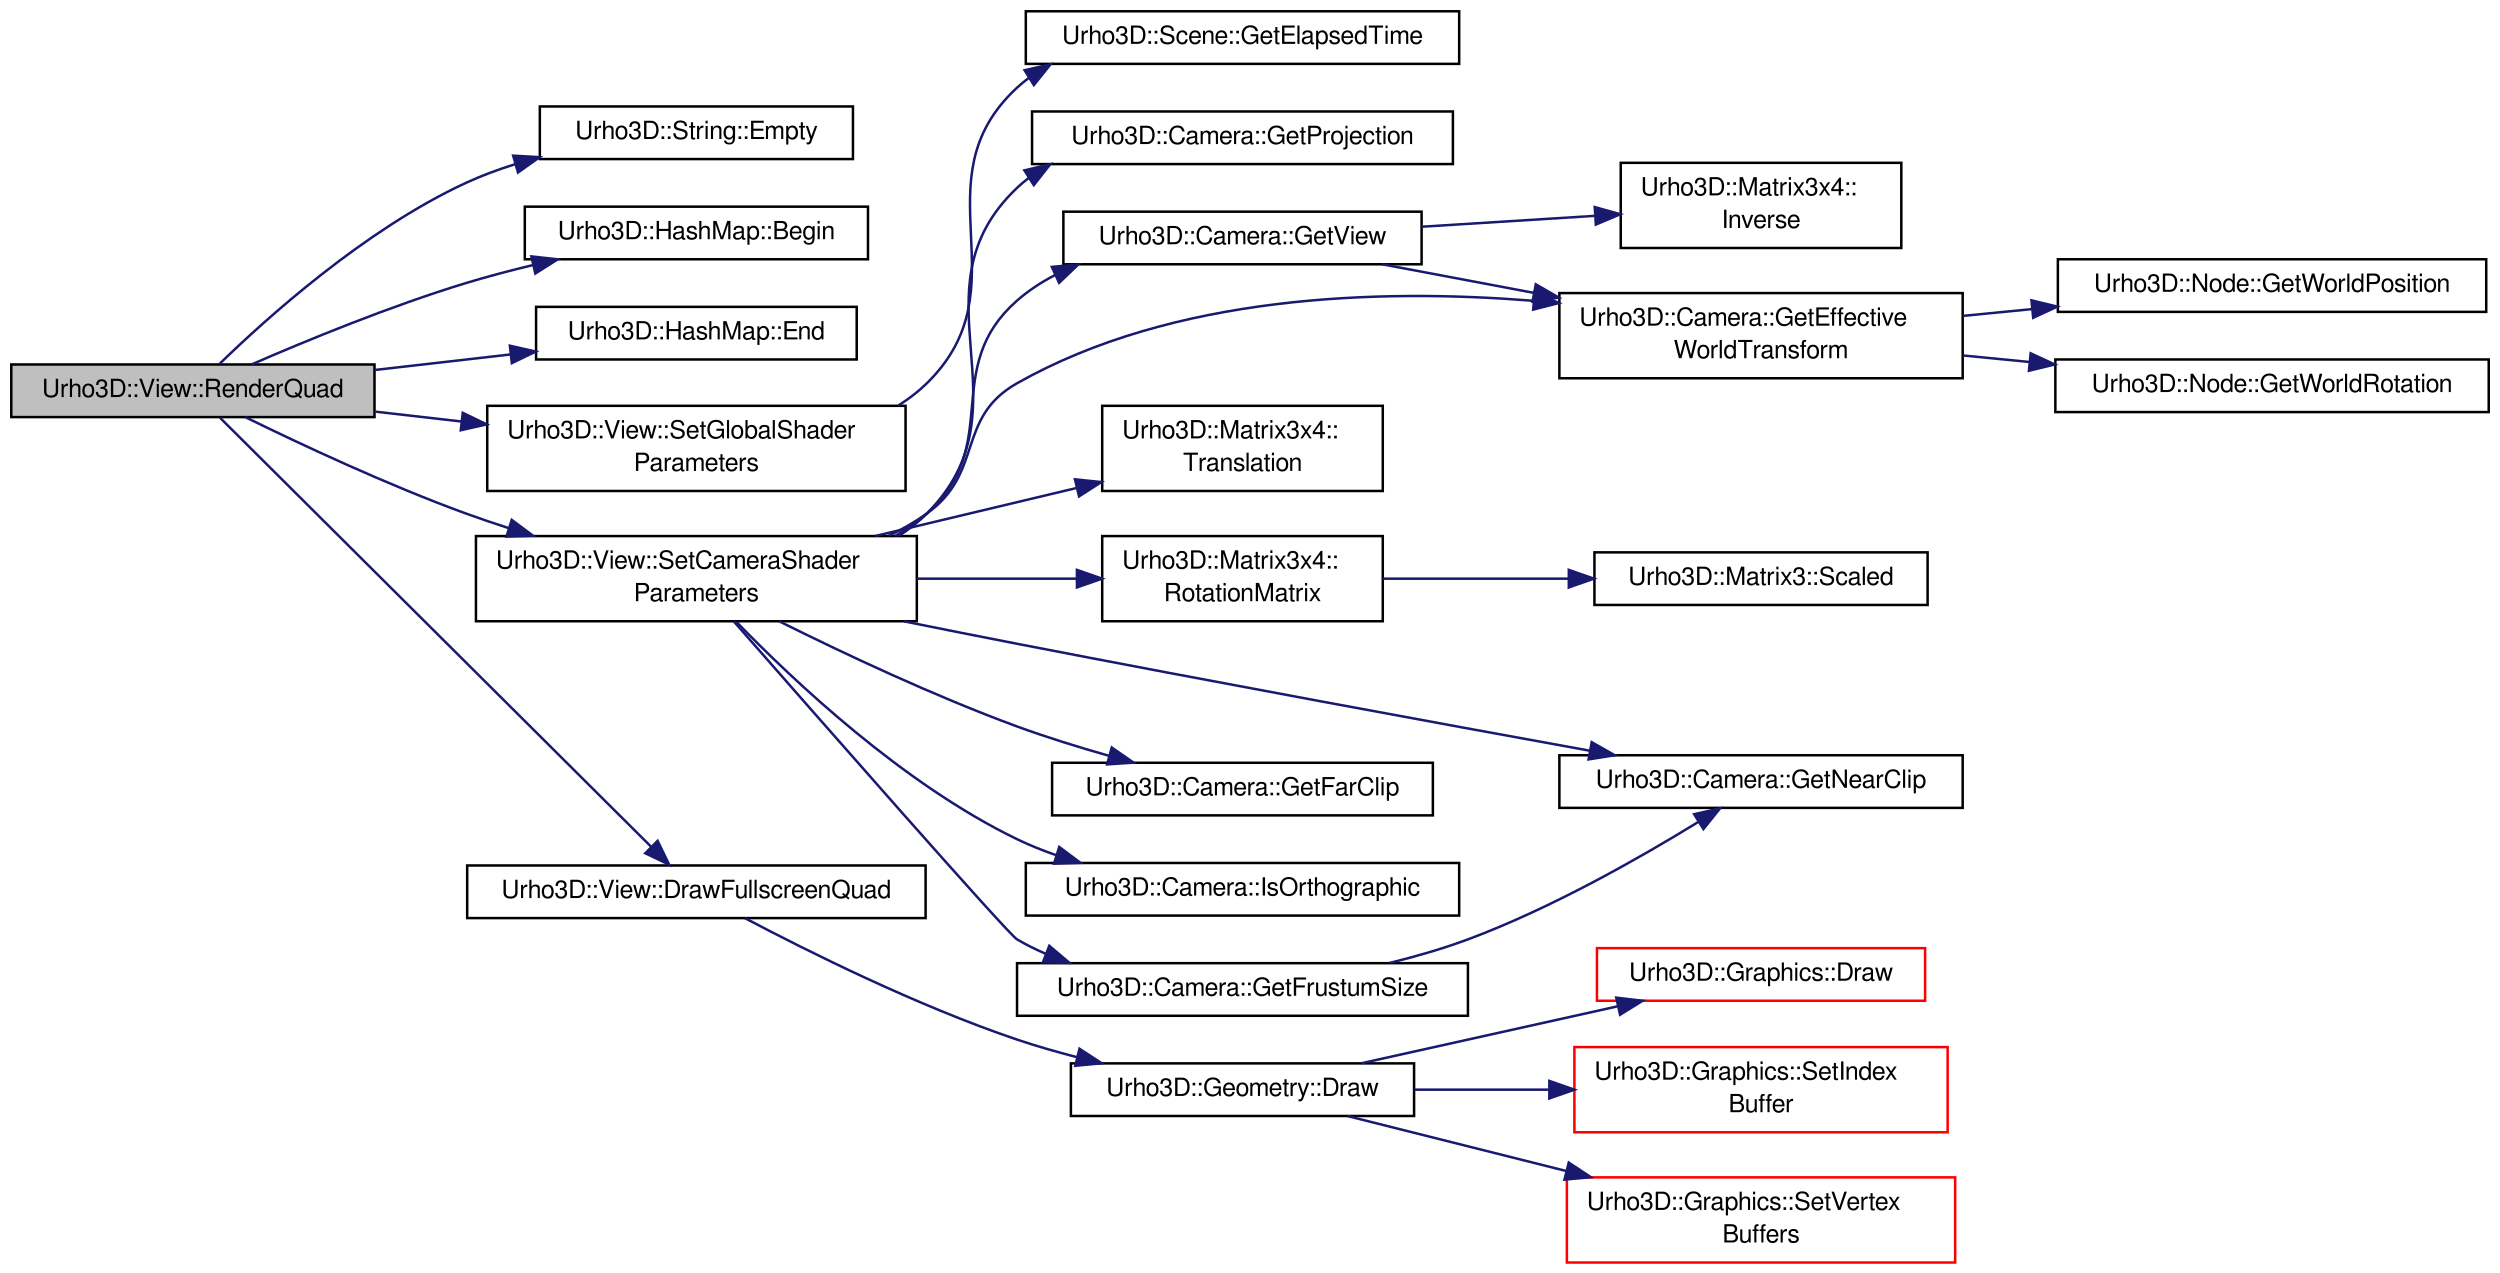
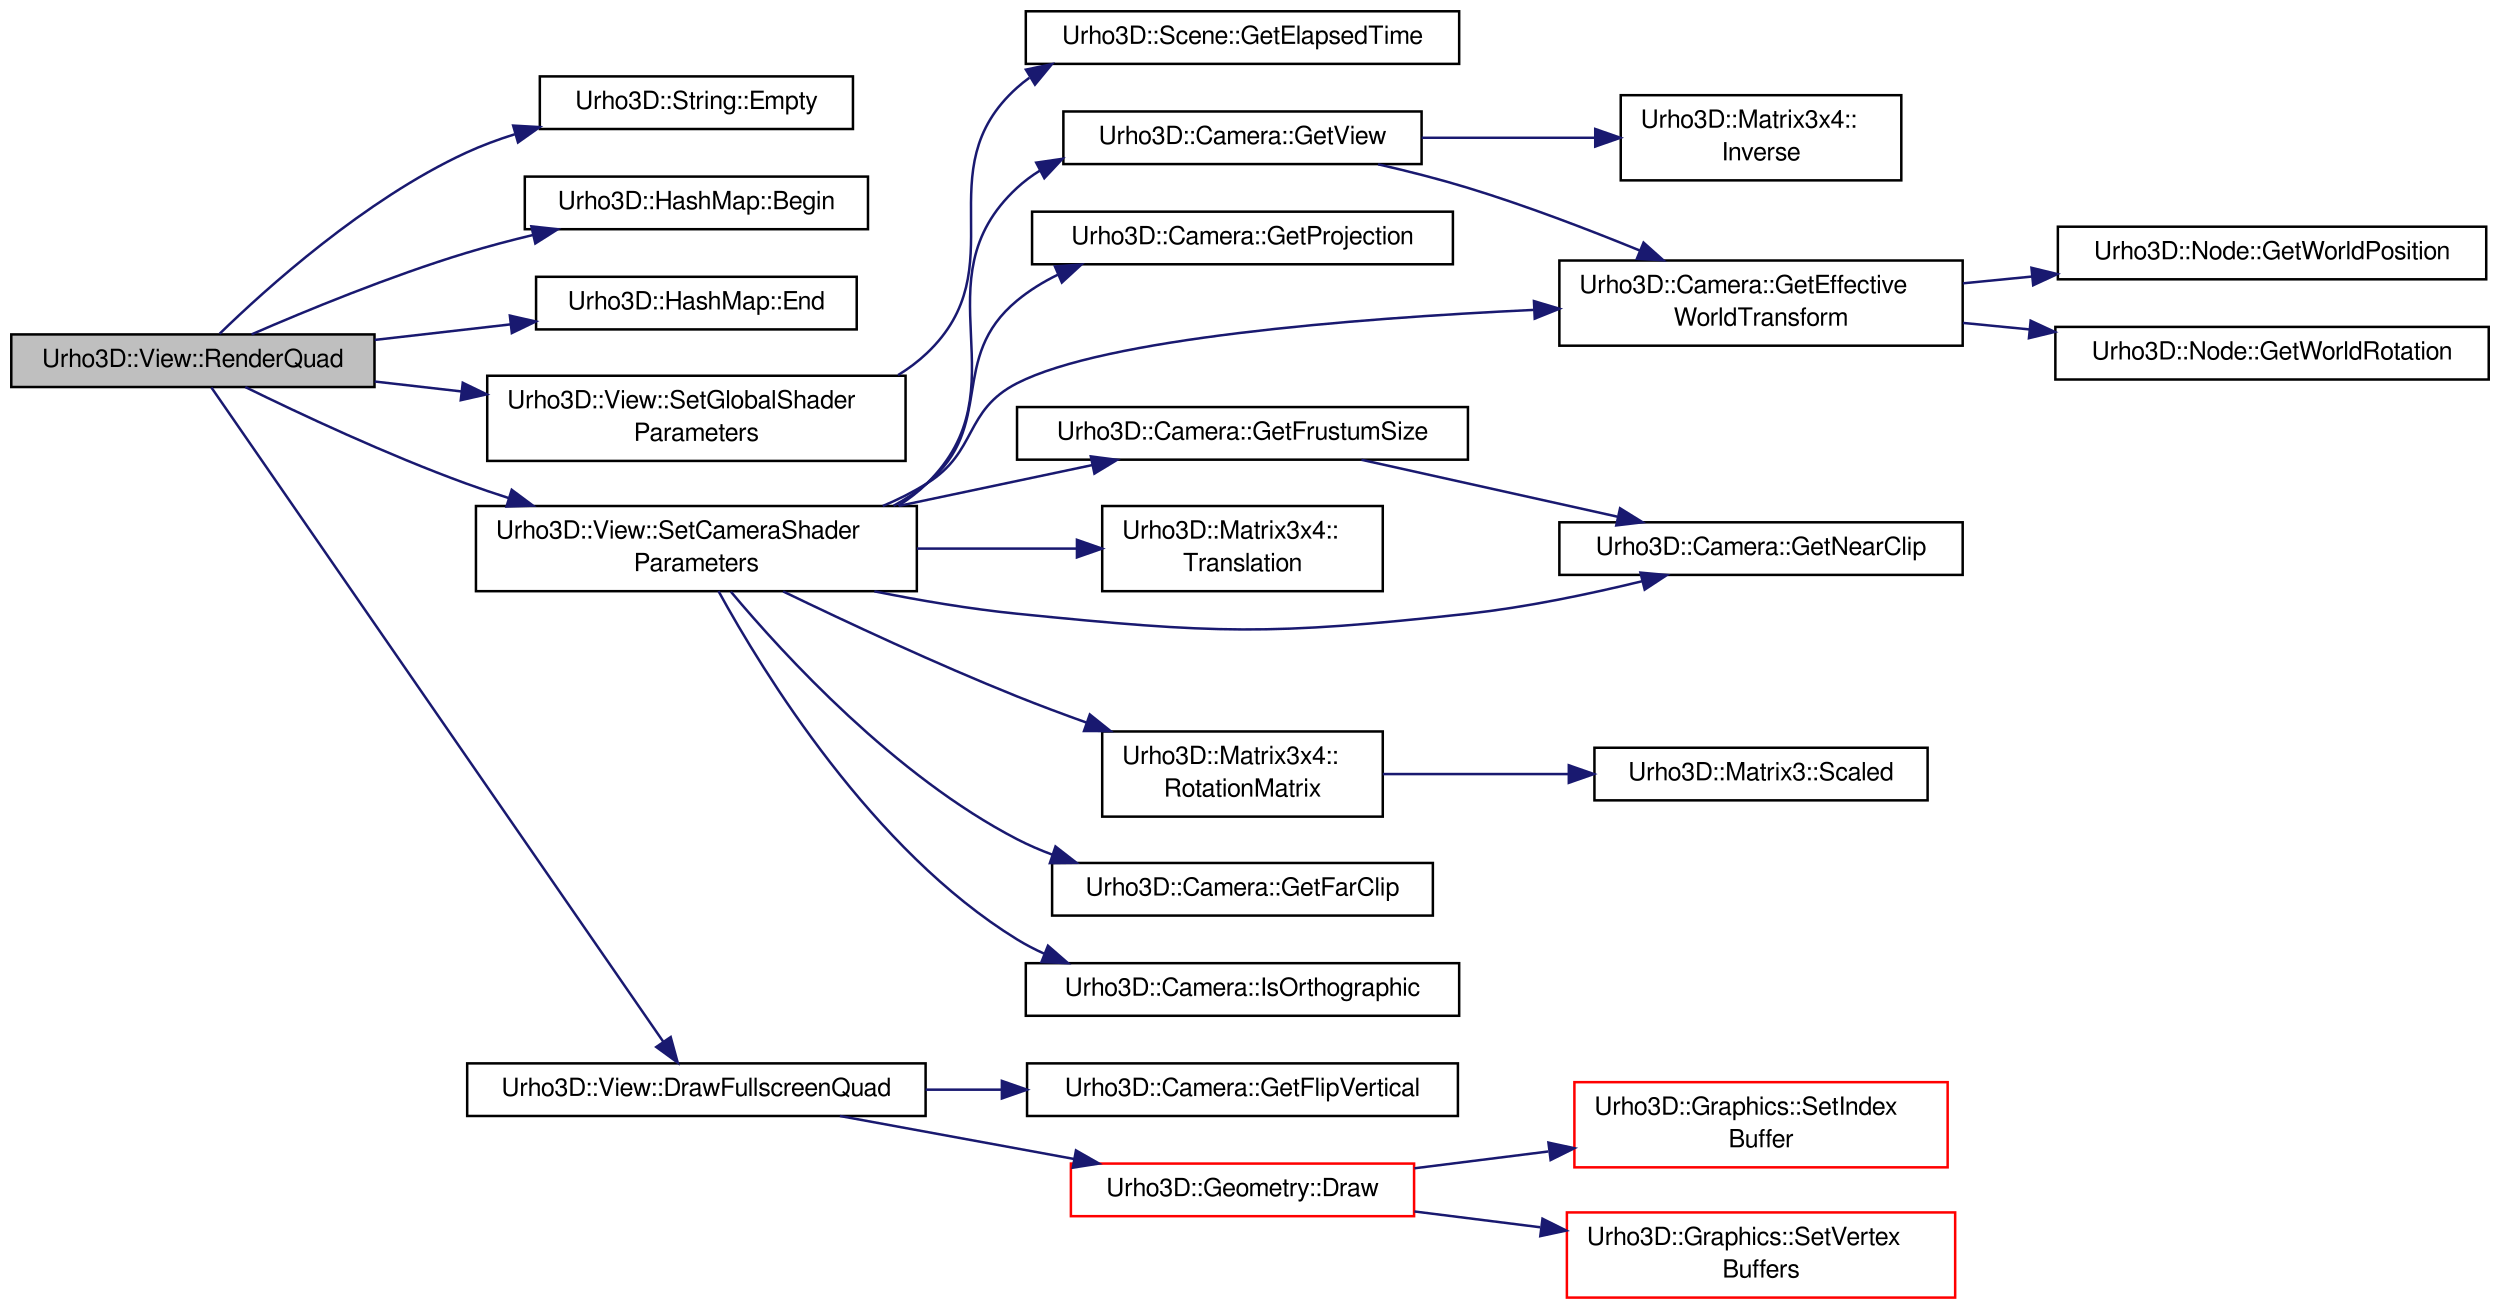
- <svg xmlns="http://www.w3.org/2000/svg" xmlns:xlink="http://www.w3.org/1999/xlink" width="998pt" height="508pt" viewBox="0.00 0.00 998.00 508.00">
-   <g id="graph1" class="graph" transform="scale(1 1) rotate(0) translate(4 504)">
+ <svg xmlns="http://www.w3.org/2000/svg" xmlns:xlink="http://www.w3.org/1999/xlink" width="998pt" height="522pt" viewBox="0.00 0.00 998.00 522.00">
+   <g id="graph1" class="graph" transform="scale(1 1) rotate(0) translate(4 518)">
    <g id="node1" class="node">
-       <polygon fill="#bfbfbf" stroke="black" points="0.5,-337.5 0.5,-358.5 145.5,-358.5 145.5,-337.5 0.5,-337.5" />
-       <text text-anchor="middle" x="73" y="-345.5" font-family="FreeSans" font-size="10.00">Urho3D::View::RenderQuad</text>
+       <polygon fill="#bfbfbf" stroke="black" points="0.5,-363.5 0.5,-384.5 145.5,-384.5 145.5,-363.5 0.5,-363.5" />
+       <text text-anchor="middle" x="73" y="-371.5" font-family="FreeSans" font-size="10.00">Urho3D::View::RenderQuad</text>
    </g>
    <g id="node3" class="node">
      <a xlink:href="a00330.html#a69ac7aadaa628fc05fc96abde992fcdc" target="_top" xlink:title="Return whether the string is empty.">
-         <polygon fill="none" stroke="black" points="211.5,-440.5 211.5,-461.5 336.5,-461.5 336.5,-440.5 211.5,-440.5" />
-         <text text-anchor="middle" x="274" y="-448.5" font-family="FreeSans" font-size="10.00">Urho3D::String::Empty</text>
+         <polygon fill="none" stroke="black" points="211.5,-466.5 211.5,-487.5 336.5,-487.5 336.5,-466.5 211.5,-466.5" />
+         <text text-anchor="middle" x="274" y="-474.5" font-family="FreeSans" font-size="10.00">Urho3D::String::Empty</text>
      </a>
    </g>
    <g id="edge2" class="edge">
-       <path fill="none" stroke="midnightblue" d="M83.686,-358.776C102.07,-376.664 141.616,-412.36 182,-431 188.182,-433.853 194.788,-436.308 201.517,-438.417" />
-       <polygon fill="midnightblue" stroke="midnightblue" points="200.849,-441.867 211.427,-441.268 202.784,-435.14 200.849,-441.867" />
+       <path fill="none" stroke="midnightblue" d="M83.686,-384.776C102.07,-402.664 141.616,-438.36 182,-457 188.182,-459.853 194.788,-462.308 201.517,-464.417" />
+       <polygon fill="midnightblue" stroke="midnightblue" points="200.849,-467.867 211.427,-467.268 202.784,-461.14 200.849,-467.867" />
    </g>
    <g id="node5" class="node">
      <a xlink:href="a00169.html#a620be7ef6fc8e2958ef4f09523fd5c72" target="_top" xlink:title="Return iterator to the beginning.">
-         <polygon fill="none" stroke="black" points="205.5,-400.5 205.5,-421.5 342.5,-421.5 342.5,-400.5 205.5,-400.5" />
-         <text text-anchor="middle" x="274" y="-408.5" font-family="FreeSans" font-size="10.00">Urho3D::HashMap::Begin</text>
+         <polygon fill="none" stroke="black" points="205.5,-426.5 205.5,-447.5 342.5,-447.5 342.5,-426.5 205.5,-426.5" />
+         <text text-anchor="middle" x="274" y="-434.5" font-family="FreeSans" font-size="10.00">Urho3D::HashMap::Begin</text>
      </a>
    </g>
    <g id="edge4" class="edge">
-       <path fill="none" stroke="midnightblue" d="M96.423,-358.519C118.235,-368.005 151.83,-381.835 182,-391 190.614,-393.617 199.78,-396.033 208.862,-398.214" />
-       <polygon fill="midnightblue" stroke="midnightblue" points="208.121,-401.635 218.653,-400.487 209.704,-394.817 208.121,-401.635" />
+       <path fill="none" stroke="midnightblue" d="M96.423,-384.519C118.235,-394.005 151.83,-407.835 182,-417 190.614,-419.617 199.78,-422.033 208.862,-424.214" />
+       <polygon fill="midnightblue" stroke="midnightblue" points="208.121,-427.635 218.653,-426.487 209.704,-420.817 208.121,-427.635" />
    </g>
    <g id="node7" class="node">
      <a xlink:href="a00169.html#a47eb201d8441d4e4be8626e615cb562d" target="_top" xlink:title="Return iterator to the end.">
-         <polygon fill="none" stroke="black" points="210,-360.5 210,-381.5 338,-381.5 338,-360.5 210,-360.5" />
-         <text text-anchor="middle" x="274" y="-368.5" font-family="FreeSans" font-size="10.00">Urho3D::HashMap::End</text>
+         <polygon fill="none" stroke="black" points="210,-386.5 210,-407.5 338,-407.5 338,-386.5 210,-386.5" />
+         <text text-anchor="middle" x="274" y="-394.5" font-family="FreeSans" font-size="10.00">Urho3D::HashMap::End</text>
      </a>
    </g>
    <g id="edge6" class="edge">
-       <path fill="none" stroke="midnightblue" d="M145.566,-356.304C163.144,-358.315 181.96,-360.468 199.621,-362.489" />
-       <polygon fill="midnightblue" stroke="midnightblue" points="199.534,-366.002 209.867,-363.661 200.33,-359.047 199.534,-366.002" />
+       <path fill="none" stroke="midnightblue" d="M145.566,-382.304C163.144,-384.315 181.96,-386.468 199.621,-388.489" />
+       <polygon fill="midnightblue" stroke="midnightblue" points="199.534,-392.002 209.867,-389.661 200.33,-385.047 199.534,-392.002" />
    </g>
    <g id="node9" class="node">
      <a xlink:href="a00365.html#ab5121071c672db6986aa3fba4e116be0" target="_top" xlink:title="Set global (per-frame) shader parameters. Called by Batch and internally by View.">
-         <polygon fill="none" stroke="black" points="190.5,-308 190.5,-342 357.5,-342 357.5,-308 190.5,-308" />
-         <text text-anchor="start" x="198.5" y="-329" font-family="FreeSans" font-size="10.00">Urho3D::View::SetGlobalShader</text>
-         <text text-anchor="middle" x="274" y="-316" font-family="FreeSans" font-size="10.00">Parameters</text>
+         <polygon fill="none" stroke="black" points="190.5,-334 190.5,-368 357.5,-368 357.5,-334 190.5,-334" />
+         <text text-anchor="start" x="198.5" y="-355" font-family="FreeSans" font-size="10.00">Urho3D::View::SetGlobalShader</text>
+         <text text-anchor="middle" x="274" y="-342" font-family="FreeSans" font-size="10.00">Parameters</text>
      </a>
    </g>
    <g id="edge8" class="edge">
-       <path fill="none" stroke="midnightblue" d="M145.566,-339.696C156.785,-338.413 168.509,-337.071 180.115,-335.743" />
-       <polygon fill="midnightblue" stroke="midnightblue" points="180.731,-339.196 190.268,-334.581 179.935,-332.241 180.731,-339.196" />
+       <path fill="none" stroke="midnightblue" d="M145.566,-365.696C156.785,-364.413 168.509,-363.071 180.115,-361.743" />
+       <polygon fill="midnightblue" stroke="midnightblue" points="180.731,-365.196 190.268,-360.581 179.935,-358.241 180.731,-365.196" />
    </g>
    <g id="node13" class="node">
      <a xlink:href="a00365.html#a67a7530de1420cd59ebeea52cff0bce3" target="_top" xlink:title="Set camera-specific shader parameters. Called by Batch and internally by View.">
-         <polygon fill="none" stroke="black" points="186,-256 186,-290 362,-290 362,-256 186,-256" />
-         <text text-anchor="start" x="194" y="-277" font-family="FreeSans" font-size="10.00">Urho3D::View::SetCameraShader</text>
-         <text text-anchor="middle" x="274" y="-264" font-family="FreeSans" font-size="10.00">Parameters</text>
+         <polygon fill="none" stroke="black" points="186,-282 186,-316 362,-316 362,-282 186,-282" />
+         <text text-anchor="start" x="194" y="-303" font-family="FreeSans" font-size="10.00">Urho3D::View::SetCameraShader</text>
+         <text text-anchor="middle" x="274" y="-290" font-family="FreeSans" font-size="10.00">Parameters</text>
      </a>
    </g>
    <g id="edge12" class="edge">
-       <path fill="none" stroke="midnightblue" d="M93.922,-337.483C115.59,-326.857 150.609,-310.421 182,-299 187.496,-297 193.221,-295.059 199.01,-293.197" />
-       <polygon fill="midnightblue" stroke="midnightblue" points="200.28,-296.467 208.78,-290.143 198.191,-289.786 200.28,-296.467" />
+       <path fill="none" stroke="midnightblue" d="M93.922,-363.483C115.59,-352.857 150.609,-336.421 182,-325 187.496,-323 193.221,-321.059 199.01,-319.197" />
+       <polygon fill="midnightblue" stroke="midnightblue" points="200.28,-322.467 208.78,-316.143 198.191,-315.786 200.28,-322.467" />
    </g>
    <g id="node43" class="node">
      <a xlink:href="a00365.html#a8a0d2b6f29de3fc69357f6c41cad194c" target="_top" xlink:title="Draw a fullscreen quad. Shaders and renderstates must have been set beforehand.">
-         <polygon fill="none" stroke="black" points="182.5,-137.5 182.5,-158.5 365.5,-158.5 365.5,-137.5 182.5,-137.5" />
-         <text text-anchor="middle" x="274" y="-145.5" font-family="FreeSans" font-size="10.00">Urho3D::View::DrawFullscreenQuad</text>
+         <polygon fill="none" stroke="black" points="182.5,-72.5 182.5,-93.5 365.5,-93.5 365.5,-72.5 182.5,-72.5" />
+         <text text-anchor="middle" x="274" y="-80.5" font-family="FreeSans" font-size="10.00">Urho3D::View::DrawFullscreenQuad</text>
      </a>
    </g>
    <g id="edge44" class="edge">
-       <path fill="none" stroke="midnightblue" d="M83.807,-337.247C116.594,-304.623 215.183,-206.525 256.001,-165.91" />
-       <polygon fill="midnightblue" stroke="midnightblue" points="258.52,-168.341 263.14,-158.806 253.583,-163.378 258.52,-168.341" />
+       <path fill="none" stroke="midnightblue" d="M80.392,-363.298C110.248,-320.074 222.177,-158.028 260.799,-102.112" />
+       <polygon fill="midnightblue" stroke="midnightblue" points="263.737,-104.016 266.541,-93.799 257.978,-100.038 263.737,-104.016" />
    </g>
    <g id="node11" class="node">
      <a xlink:href="a00286.html#a0a930c7558efff91e463ba12641ec095" target="_top" xlink:title="Return elapsed time in seconds.">
-         <polygon fill="none" stroke="black" points="405.5,-478.5 405.5,-499.5 578.5,-499.5 578.5,-478.5 405.5,-478.5" />
-         <text text-anchor="middle" x="492" y="-486.5" font-family="FreeSans" font-size="10.00">Urho3D::Scene::GetElapsedTime</text>
+         <polygon fill="none" stroke="black" points="405.5,-492.5 405.5,-513.5 578.5,-513.5 578.5,-492.5 405.5,-492.5" />
+         <text text-anchor="middle" x="492" y="-500.5" font-family="FreeSans" font-size="10.00">Urho3D::Scene::GetElapsedTime</text>
      </a>
    </g>
    <g id="edge10" class="edge">
-       <path fill="none" stroke="midnightblue" d="M354.615,-342.13C358.721,-344.693 362.561,-347.632 366,-351 405.17,-389.368 361.757,-431.759 402,-469 403.498,-470.386 405.07,-471.684 406.705,-472.898" />
-       <polygon fill="midnightblue" stroke="midnightblue" points="405.017,-475.971 415.352,-478.304 408.727,-470.035 405.017,-475.971" />
+       <path fill="none" stroke="midnightblue" d="M354.491,-368.258C358.629,-370.789 362.509,-373.686 366,-377 402.084,-411.255 364.959,-449.782 402,-483 403.564,-484.403 405.204,-485.714 406.909,-486.94" />
+       <polygon fill="midnightblue" stroke="midnightblue" points="405.543,-490.204 415.912,-492.382 409.164,-484.213 405.543,-490.204" />
    </g>
    <g id="node15" class="node">
      <a xlink:href="a00084.html#aea08392686708a220a06f4b32a64d610" target="_top" xlink:title="Get effective world transform for matrix and frustum calculations including reflection but excluding ...">
-         <polygon fill="none" stroke="black" points="618.5,-353 618.5,-387 779.5,-387 779.5,-353 618.5,-353" />
-         <text text-anchor="start" x="626.5" y="-374" font-family="FreeSans" font-size="10.00">Urho3D::Camera::GetEffective</text>
-         <text text-anchor="middle" x="699" y="-361" font-family="FreeSans" font-size="10.00">WorldTransform</text>
+         <polygon fill="none" stroke="black" points="618.5,-380 618.5,-414 779.5,-414 779.5,-380 618.5,-380" />
+         <text text-anchor="start" x="626.5" y="-401" font-family="FreeSans" font-size="10.00">Urho3D::Camera::GetEffective</text>
+         <text text-anchor="middle" x="699" y="-388" font-family="FreeSans" font-size="10.00">WorldTransform</text>
      </a>
    </g>
    <g id="edge14" class="edge">
-       <path fill="none" stroke="midnightblue" d="M350.743,-290.125C356.119,-292.683 361.273,-295.623 366,-299 388.872,-315.34 377.531,-337.166 402,-351 464.31,-386.229 546.159,-388.893 608.151,-383.921" />
-       <polygon fill="midnightblue" stroke="midnightblue" points="608.66,-387.389 618.313,-383.024 608.044,-380.417 608.66,-387.389" />
+       <path fill="none" stroke="midnightblue" d="M348.399,-316.001C354.548,-318.598 360.504,-321.58 366,-325 386.306,-337.638 380.705,-354.111 402,-365 436.95,-382.87 534.418,-390.796 608.245,-394.289" />
+       <polygon fill="midnightblue" stroke="midnightblue" points="608.349,-397.797 618.497,-394.753 608.665,-390.804 608.349,-397.797" />
    </g>
    <g id="node21" class="node">
      <a xlink:href="a00208.html#ab1ebfaa60931f81617c1210152cf3aac" target="_top" xlink:title="Return the translation part.">
-         <polygon fill="none" stroke="black" points="436,-308 436,-342 548,-342 548,-308 436,-308" />
-         <text text-anchor="start" x="444" y="-329" font-family="FreeSans" font-size="10.00">Urho3D::Matrix3x4::</text>
-         <text text-anchor="middle" x="492" y="-316" font-family="FreeSans" font-size="10.00">Translation</text>
+         <polygon fill="none" stroke="black" points="436,-282 436,-316 548,-316 548,-282 436,-282" />
+         <text text-anchor="start" x="444" y="-303" font-family="FreeSans" font-size="10.00">Urho3D::Matrix3x4::</text>
+         <text text-anchor="middle" x="492" y="-290" font-family="FreeSans" font-size="10.00">Translation</text>
      </a>
    </g>
    <g id="edge20" class="edge">
-       <path fill="none" stroke="midnightblue" d="M345.381,-290.027C371.253,-296.198 400.347,-303.138 425.757,-309.199" />
-       <polygon fill="midnightblue" stroke="midnightblue" points="425.126,-312.646 435.665,-311.562 426.75,-305.837 425.126,-312.646" />
+       <path fill="none" stroke="midnightblue" d="M362.041,-299C383.273,-299 405.609,-299 425.658,-299" />
+       <polygon fill="midnightblue" stroke="midnightblue" points="425.916,-302.5 435.916,-299 425.916,-295.5 425.916,-302.5" />
    </g>
    <g id="node23" class="node">
      <a xlink:href="a00208.html#a90989b1a0f90dbdab1897603fedad3b0" target="_top" xlink:title="Return the rotation matrix with scaling removed.">
-         <polygon fill="none" stroke="black" points="436,-256 436,-290 548,-290 548,-256 436,-256" />
-         <text text-anchor="start" x="444" y="-277" font-family="FreeSans" font-size="10.00">Urho3D::Matrix3x4::</text>
-         <text text-anchor="middle" x="492" y="-264" font-family="FreeSans" font-size="10.00">RotationMatrix</text>
+         <polygon fill="none" stroke="black" points="436,-192 436,-226 548,-226 548,-192 436,-192" />
+         <text text-anchor="start" x="444" y="-213" font-family="FreeSans" font-size="10.00">Urho3D::Matrix3x4::</text>
+         <text text-anchor="middle" x="492" y="-200" font-family="FreeSans" font-size="10.00">RotationMatrix</text>
      </a>
    </g>
    <g id="edge22" class="edge">
-       <path fill="none" stroke="midnightblue" d="M362.041,-273C383.273,-273 405.609,-273 425.658,-273" />
-       <polygon fill="midnightblue" stroke="midnightblue" points="425.916,-276.5 435.916,-273 425.916,-269.5 425.916,-276.5" />
+       <path fill="none" stroke="midnightblue" d="M308.63,-281.892C334.152,-269.566 369.869,-252.901 402,-240 410.878,-236.435 420.343,-232.898 429.676,-229.557" />
+       <polygon fill="midnightblue" stroke="midnightblue" points="431.057,-232.781 439.323,-226.154 428.729,-226.18 431.057,-232.781" />
    </g>
    <g id="node27" class="node">
      <a xlink:href="a00084.html#acc01c6201d2489565fa9e9b4966e23ad" target="_top" xlink:title="Return near clip distance.">
-         <polygon fill="none" stroke="black" points="618.5,-181.5 618.5,-202.5 779.5,-202.5 779.5,-181.5 618.5,-181.5" />
-         <text text-anchor="middle" x="699" y="-189.5" font-family="FreeSans" font-size="10.00">Urho3D::Camera::GetNearClip</text>
+         <polygon fill="none" stroke="black" points="618.5,-288.5 618.5,-309.5 779.5,-309.5 779.5,-288.5 618.5,-288.5" />
+         <text text-anchor="middle" x="699" y="-296.5" font-family="FreeSans" font-size="10.00">Urho3D::Camera::GetNearClip</text>
      </a>
    </g>
    <g id="edge26" class="edge">
-       <path fill="none" stroke="midnightblue" d="M356.928,-255.938C371.921,-252.915 387.419,-249.831 402,-247 480.226,-231.813 570.231,-215.277 630.469,-204.344" />
-       <polygon fill="midnightblue" stroke="midnightblue" points="631.401,-207.732 640.616,-202.504 630.152,-200.844 631.401,-207.732" />
+       <path fill="none" stroke="midnightblue" d="M345.038,-281.939C363.476,-278.237 383.386,-274.871 402,-273 481.599,-264.997 502.478,-264.271 582,-273 605.213,-275.548 630.558,-280.859 651.706,-286.02" />
+       <polygon fill="midnightblue" stroke="midnightblue" points="650.862,-289.417 661.412,-288.45 652.561,-282.626 650.862,-289.417" />
    </g>
    <g id="node29" class="node">
      <a xlink:href="a00084.html#a2ce91bcd0b92b35b95ae8fe81950dab3" target="_top" xlink:title="Return far clip distance.">
-         <polygon fill="none" stroke="black" points="416,-178.5 416,-199.5 568,-199.5 568,-178.5 416,-178.5" />
-         <text text-anchor="middle" x="492" y="-186.5" font-family="FreeSans" font-size="10.00">Urho3D::Camera::GetFarClip</text>
+         <polygon fill="none" stroke="black" points="416,-152.5 416,-173.5 568,-173.5 568,-152.5 416,-152.5" />
+         <text text-anchor="middle" x="492" y="-160.5" font-family="FreeSans" font-size="10.00">Urho3D::Camera::GetFarClip</text>
      </a>
    </g>
    <g id="edge28" class="edge">
-       <path fill="none" stroke="midnightblue" d="M307.066,-255.967C332.553,-243.281 368.918,-226.13 402,-214 413.774,-209.683 426.646,-205.693 438.88,-202.227" />
-       <polygon fill="midnightblue" stroke="midnightblue" points="439.814,-205.6 448.52,-199.562 437.949,-198.853 439.814,-205.6" />
+       <path fill="none" stroke="midnightblue" d="M287.751,-281.813C309.279,-256.131 353.522,-208.082 402,-183 406.505,-180.669 411.273,-178.609 416.171,-176.788" />
+       <polygon fill="midnightblue" stroke="midnightblue" points="417.355,-180.083 425.714,-173.573 415.12,-173.449 417.355,-180.083" />
    </g>
    <g id="node31" class="node">
      <a xlink:href="a00084.html#a0dd3b8b6da4b74d1f828619f8610ed1f" target="_top" xlink:title="Return orthographic flag.">
-         <polygon fill="none" stroke="black" points="405.5,-138.5 405.5,-159.5 578.5,-159.5 578.5,-138.5 405.5,-138.5" />
-         <text text-anchor="middle" x="492" y="-146.5" font-family="FreeSans" font-size="10.00">Urho3D::Camera::IsOrthographic</text>
+         <polygon fill="none" stroke="black" points="405.5,-112.5 405.5,-133.5 578.5,-133.5 578.5,-112.5 405.5,-112.5" />
+         <text text-anchor="middle" x="492" y="-120.5" font-family="FreeSans" font-size="10.00">Urho3D::Camera::IsOrthographic</text>
      </a>
    </g>
    <g id="edge30" class="edge">
-       <path fill="none" stroke="midnightblue" d="M290.011,-255.705C312.652,-232.336 356.376,-191.066 402,-169 406.953,-166.604 412.199,-164.491 417.569,-162.629" />
-       <polygon fill="midnightblue" stroke="midnightblue" points="418.856,-165.892 427.334,-159.538 416.744,-159.219 418.856,-165.892" />
+       <path fill="none" stroke="midnightblue" d="M282.836,-281.993C300.672,-249.461 344.249,-178.5 402,-143 405.43,-140.891 409.055,-139.004 412.804,-137.315" />
+       <polygon fill="midnightblue" stroke="midnightblue" points="414.345,-140.468 422.336,-133.511 411.751,-133.967 414.345,-140.468" />
    </g>
    <g id="node33" class="node">
      <a xlink:href="a00084.html#a7112f5b622eb75c70c5a44a4a6dc4d47" target="_top" xlink:title="Return frustum near and far sizes.">
-         <polygon fill="none" stroke="black" points="402,-98.5 402,-119.5 582,-119.5 582,-98.5 402,-98.5" />
-         <text text-anchor="middle" x="492" y="-106.5" font-family="FreeSans" font-size="10.00">Urho3D::Camera::GetFrustumSize</text>
+         <polygon fill="none" stroke="black" points="402,-334.5 402,-355.5 582,-355.5 582,-334.5 402,-334.5" />
+         <text text-anchor="middle" x="492" y="-342.5" font-family="FreeSans" font-size="10.00">Urho3D::Camera::GetFrustumSize</text>
      </a>
    </g>
    <g id="edge32" class="edge">
-       <path fill="none" stroke="midnightblue" d="M288.93,-255.93C321.917,-218.252 398.386,-131.124 402,-129 405.648,-126.856 409.502,-124.941 413.482,-123.231" />
-       <polygon fill="midnightblue" stroke="midnightblue" points="414.869,-126.448 422.955,-119.602 412.365,-119.911 414.869,-126.448" />
+       <path fill="none" stroke="midnightblue" d="M354.865,-316.063C380.418,-321.455 408.184,-327.314 432.007,-332.341" />
+       <polygon fill="midnightblue" stroke="midnightblue" points="431.45,-335.8 441.957,-334.44 432.895,-328.951 431.45,-335.8" />
    </g>
    <g id="node36" class="node">
      <a xlink:href="a00084.html#a2ec28df0c7d7d50f17eb6af6d41ccfad" target="_top" xlink:title="Return API-specific projection matrix.">
-         <polygon fill="none" stroke="black" points="408,-438.5 408,-459.5 576,-459.5 576,-438.5 408,-438.5" />
-         <text text-anchor="middle" x="492" y="-446.5" font-family="FreeSans" font-size="10.00">Urho3D::Camera::GetProjection</text>
+         <polygon fill="none" stroke="black" points="408,-412.5 408,-433.5 576,-433.5 576,-412.5 408,-412.5" />
+         <text text-anchor="middle" x="492" y="-420.5" font-family="FreeSans" font-size="10.00">Urho3D::Camera::GetProjection</text>
      </a>
    </g>
    <g id="edge36" class="edge">
-       <path fill="none" stroke="midnightblue" d="M354.719,-290.025C358.799,-292.614 362.605,-295.587 366,-299 408.281,-341.504 358.53,-387.713 402,-429 403.48,-430.405 405.035,-431.72 406.655,-432.951" />
-       <polygon fill="midnightblue" stroke="midnightblue" points="404.928,-436 415.243,-438.42 408.689,-430.096 404.928,-436" />
+       <path fill="none" stroke="midnightblue" d="M352.67,-316.08C357.418,-318.648 361.917,-321.603 366,-325 393.807,-348.139 374.141,-374.923 402,-398 406.917,-402.073 412.451,-405.485 418.295,-408.342" />
+       <polygon fill="midnightblue" stroke="midnightblue" points="417.122,-411.648 427.691,-412.391 419.893,-405.219 417.122,-411.648" />
    </g>
    <g id="node38" class="node">
      <a xlink:href="a00084.html#ac362ac9c057c3546e19cedaf23185438" target="_top" xlink:title="Return view matrix.">
-         <polygon fill="none" stroke="black" points="420.5,-398.5 420.5,-419.5 563.5,-419.5 563.5,-398.5 420.5,-398.5" />
-         <text text-anchor="middle" x="492" y="-406.5" font-family="FreeSans" font-size="10.00">Urho3D::Camera::GetView</text>
+         <polygon fill="none" stroke="black" points="420.5,-452.5 420.5,-473.5 563.5,-473.5 563.5,-452.5 420.5,-452.5" />
+         <text text-anchor="middle" x="492" y="-460.5" font-family="FreeSans" font-size="10.00">Urho3D::Camera::GetView</text>
      </a>
    </g>
    <g id="edge38" class="edge">
-       <path fill="none" stroke="midnightblue" d="M353.337,-290.061C357.868,-292.636 362.141,-295.596 366,-299 396.768,-326.138 371.171,-356.931 402,-384 406.528,-387.976 411.637,-391.324 417.064,-394.143" />
-       <polygon fill="midnightblue" stroke="midnightblue" points="415.897,-397.457 426.45,-398.406 418.792,-391.084 415.897,-397.457" />
+       <path fill="none" stroke="midnightblue" d="M354.615,-316.13C358.721,-318.693 362.561,-321.632 366,-325 405.17,-363.368 361.757,-405.759 402,-443 404.808,-445.599 407.877,-447.887 411.133,-449.899" />
+       <polygon fill="midnightblue" stroke="midnightblue" points="409.655,-453.076 420.139,-454.607 412.898,-446.872 409.655,-453.076" />
    </g>
    <g id="node17" class="node">
      <a xlink:href="a00226.html#a92372a305fa427e9ce58df7f37a684ba" target="_top" xlink:title="Return position in world space.">
-         <polygon fill="none" stroke="black" points="817.5,-379.5 817.5,-400.5 988.5,-400.5 988.5,-379.5 817.5,-379.5" />
-         <text text-anchor="middle" x="903" y="-387.5" font-family="FreeSans" font-size="10.00">Urho3D::Node::GetWorldPosition</text>
+         <polygon fill="none" stroke="black" points="817.5,-406.5 817.5,-427.5 988.5,-427.5 988.5,-406.5 817.5,-406.5" />
+         <text text-anchor="middle" x="903" y="-414.5" font-family="FreeSans" font-size="10.00">Urho3D::Node::GetWorldPosition</text>
      </a>
    </g>
    <g id="edge16" class="edge">
-       <path fill="none" stroke="midnightblue" d="M779.626,-377.905C788.705,-378.795 798.02,-379.708 807.266,-380.614" />
-       <polygon fill="midnightblue" stroke="midnightblue" points="806.963,-384.101 817.257,-381.594 807.646,-377.135 806.963,-384.101" />
+       <path fill="none" stroke="midnightblue" d="M779.626,-404.905C788.705,-405.795 798.02,-406.708 807.266,-407.614" />
+       <polygon fill="midnightblue" stroke="midnightblue" points="806.963,-411.101 817.257,-408.594 807.646,-404.135 806.963,-411.101" />
    </g>
    <g id="node19" class="node">
      <a xlink:href="a00226.html#aa0f97335ff8b25e10e0a89ee9a87a253" target="_top" xlink:title="Return rotation in world space.">
-         <polygon fill="none" stroke="black" points="816.5,-339.5 816.5,-360.5 989.5,-360.5 989.5,-339.5 816.5,-339.5" />
-         <text text-anchor="middle" x="903" y="-347.5" font-family="FreeSans" font-size="10.00">Urho3D::Node::GetWorldRotation</text>
+         <polygon fill="none" stroke="black" points="816.5,-366.5 816.5,-387.5 989.5,-387.5 989.5,-366.5 816.5,-366.5" />
+         <text text-anchor="middle" x="903" y="-374.5" font-family="FreeSans" font-size="10.00">Urho3D::Node::GetWorldRotation</text>
      </a>
    </g>
    <g id="edge18" class="edge">
-       <path fill="none" stroke="midnightblue" d="M779.626,-362.095C788.365,-361.239 797.324,-360.36 806.228,-359.487" />
-       <polygon fill="midnightblue" stroke="midnightblue" points="806.635,-362.964 816.245,-358.505 805.951,-355.998 806.635,-362.964" />
+       <path fill="none" stroke="midnightblue" d="M779.626,-389.095C788.365,-388.239 797.324,-387.36 806.228,-386.487" />
+       <polygon fill="midnightblue" stroke="midnightblue" points="806.635,-389.964 816.245,-385.505 805.951,-382.998 806.635,-389.964" />
    </g>
    <g id="node25" class="node">
      <a xlink:href="a00207.html#ac95674b85fd23173b0fbf0a329fed542" target="_top" xlink:title="Return scaled by a vector.">
-         <polygon fill="none" stroke="black" points="632.5,-262.5 632.5,-283.5 765.5,-283.5 765.5,-262.5 632.5,-262.5" />
-         <text text-anchor="middle" x="699" y="-270.5" font-family="FreeSans" font-size="10.00">Urho3D::Matrix3::Scaled</text>
+         <polygon fill="none" stroke="black" points="632.5,-198.5 632.5,-219.5 765.5,-219.5 765.5,-198.5 632.5,-198.5" />
+         <text text-anchor="middle" x="699" y="-206.5" font-family="FreeSans" font-size="10.00">Urho3D::Matrix3::Scaled</text>
      </a>
    </g>
    <g id="edge24" class="edge">
-       <path fill="none" stroke="midnightblue" d="M548.017,-273C570.853,-273 597.627,-273 622.235,-273" />
-       <polygon fill="midnightblue" stroke="midnightblue" points="622.267,-276.5 632.267,-273 622.267,-269.5 622.267,-276.5" />
+       <path fill="none" stroke="midnightblue" d="M548.017,-209C570.853,-209 597.627,-209 622.235,-209" />
+       <polygon fill="midnightblue" stroke="midnightblue" points="622.267,-212.5 632.267,-209 622.267,-205.5 622.267,-212.5" />
    </g>
    <g id="edge34" class="edge">
-       <path fill="none" stroke="midnightblue" d="M550.777,-119.608C561.322,-122.201 572.099,-125.315 582,-129 615.255,-141.377 650.784,-161.623 673.851,-175.815" />
-       <polygon fill="midnightblue" stroke="midnightblue" points="672.3,-178.973 682.637,-181.299 676.007,-173.035 672.3,-178.973" />
+       <path fill="none" stroke="midnightblue" d="M539.49,-334.447C569.863,-327.697 609.445,-318.901 641.58,-311.76" />
+       <polygon fill="midnightblue" stroke="midnightblue" points="642.728,-315.09 651.731,-309.504 641.21,-308.257 642.728,-315.09" />
    </g>
    <g id="edge40" class="edge">
-       <path fill="none" stroke="midnightblue" d="M547.745,-398.497C566.371,-394.988 587.64,-390.981 608.227,-387.102" />
-       <polygon fill="midnightblue" stroke="midnightblue" points="609.085,-390.502 618.264,-385.211 607.789,-383.623 609.085,-390.502" />
+       <path fill="none" stroke="midnightblue" d="M546.135,-452.406C558.041,-449.679 570.52,-446.509 582,-443 604.988,-435.974 629.851,-426.479 650.721,-417.941" />
+       <polygon fill="midnightblue" stroke="midnightblue" points="652.106,-421.156 660.008,-414.097 649.429,-414.688 652.106,-421.156" />
    </g>
    <g id="node41" class="node">
      <a xlink:href="a00208.html#adbf4f5c122e4dbee49ab99550cc70315" target="_top" xlink:title="Return inverse.">
-         <polygon fill="none" stroke="black" points="643,-405 643,-439 755,-439 755,-405 643,-405" />
-         <text text-anchor="start" x="651" y="-426" font-family="FreeSans" font-size="10.00">Urho3D::Matrix3x4::</text>
-         <text text-anchor="middle" x="699" y="-413" font-family="FreeSans" font-size="10.00">Inverse</text>
+         <polygon fill="none" stroke="black" points="643,-446 643,-480 755,-480 755,-446 643,-446" />
+         <text text-anchor="start" x="651" y="-467" font-family="FreeSans" font-size="10.00">Urho3D::Matrix3x4::</text>
+         <text text-anchor="middle" x="699" y="-454" font-family="FreeSans" font-size="10.00">Inverse</text>
      </a>
    </g>
    <g id="edge42" class="edge">
-       <path fill="none" stroke="midnightblue" d="M563.528,-413.492C585.924,-414.899 610.534,-416.444 632.564,-417.828" />
-       <polygon fill="midnightblue" stroke="midnightblue" points="632.618,-421.338 642.818,-418.472 633.057,-414.352 632.618,-421.338" />
+       <path fill="none" stroke="midnightblue" d="M563.528,-463C585.924,-463 610.534,-463 632.564,-463" />
+       <polygon fill="midnightblue" stroke="midnightblue" points="632.818,-466.5 642.818,-463 632.818,-459.5 632.818,-466.5" />
    </g>
    <g id="node45" class="node">
+       <a xlink:href="a00084.html#a2c8046a13b859aacdb8afe1f9c29a91c" target="_top" xlink:title="Return vertical flipping mode.">
+         <polygon fill="none" stroke="black" points="406,-72.5 406,-93.5 578,-93.5 578,-72.5 406,-72.5" />
+         <text text-anchor="middle" x="492" y="-80.5" font-family="FreeSans" font-size="10.00">Urho3D::Camera::GetFlipVertical</text>
+       </a>
+     </g>
+     <g id="edge46" class="edge">
+       <path fill="none" stroke="midnightblue" d="M365.504,-83C375.554,-83 385.807,-83 395.911,-83" />
+       <polygon fill="midnightblue" stroke="midnightblue" points="395.951,-86.5 405.951,-83 395.951,-79.5 395.951,-86.5" />
+     </g>
+     <g id="node47" class="node">
      <a xlink:href="a00162.html#a4a7263e950743d3a59f18469766bfe19" target="_top" xlink:title="Draw.">
-         <polygon fill="none" stroke="black" points="423.5,-58.5 423.5,-79.5 560.5,-79.5 560.5,-58.5 423.5,-58.5" />
-         <text text-anchor="middle" x="492" y="-66.5" font-family="FreeSans" font-size="10.00">Urho3D::Geometry::Draw</text>
-       </a>
-     </g>
-     <g id="edge46" class="edge">
-       <path fill="none" stroke="midnightblue" d="M293.419,-137.456C318.047,-124.46 362.12,-102.45 402,-89 409.656,-86.418 417.791,-84.077 425.92,-81.981" />
-       <polygon fill="midnightblue" stroke="midnightblue" points="426.926,-85.338 435.799,-79.548 425.252,-78.541 426.926,-85.338" />
-     </g>
-     <g id="node47" class="node">
+         <polygon fill="none" stroke="red" points="423.5,-32.5 423.5,-53.5 560.5,-53.5 560.5,-32.5 423.5,-32.5" />
+         <text text-anchor="middle" x="492" y="-40.5" font-family="FreeSans" font-size="10.00">Urho3D::Geometry::Draw</text>
+       </a>
+     </g>
+     <g id="edge48" class="edge">
+       <path fill="none" stroke="midnightblue" d="M331.277,-72.49C359.952,-67.229 394.844,-60.827 424.781,-55.334" />
+       <polygon fill="midnightblue" stroke="midnightblue" points="425.523,-58.756 434.728,-53.509 424.26,-51.871 425.523,-58.756" />
+     </g>
+     <g id="node49" class="node">
      <a xlink:href="a00165.html#a4da194cd8c29eadca368f12b380f0fda" target="_top" xlink:title="Set index buffer.">
        <polygon fill="none" stroke="red" points="624.5,-52 624.5,-86 773.5,-86 773.5,-52 624.5,-52" />
        <text text-anchor="start" x="632.5" y="-73" font-family="FreeSans" font-size="10.00">Urho3D::Graphics::SetIndex</text>
        <text text-anchor="middle" x="699" y="-60" font-family="FreeSans" font-size="10.00">Buffer</text>
      </a>
    </g>
-     <g id="edge48" class="edge">
-       <path fill="none" stroke="midnightblue" d="M560.64,-69C577.758,-69 596.317,-69 614.116,-69" />
-       <polygon fill="midnightblue" stroke="midnightblue" points="614.491,-72.5 624.491,-69 614.491,-65.5 614.491,-72.5" />
-     </g>
-     <g id="node49" class="node">
+     <g id="edge50" class="edge">
+       <path fill="none" stroke="midnightblue" d="M560.64,-51.621C577.758,-53.772 596.317,-56.103 614.116,-58.338" />
+       <polygon fill="midnightblue" stroke="midnightblue" points="614.133,-61.868 624.491,-59.641 615.005,-54.922 614.133,-61.868" />
+     </g>
+     <g id="node51" class="node">
      <a xlink:href="a00165.html#ac4b784736878024a6710c5e9a3f74c36" target="_top" xlink:title="Set multiple vertex buffers.">
        <polygon fill="none" stroke="red" points="621.5,-0 621.5,-34 776.5,-34 776.5,-0 621.5,-0" />
        <text text-anchor="start" x="629.5" y="-21" font-family="FreeSans" font-size="10.00">Urho3D::Graphics::SetVertex</text>
        <text text-anchor="middle" x="699" y="-8" font-family="FreeSans" font-size="10.00">Buffers</text>
      </a>
    </g>
-     <g id="edge50" class="edge">
-       <path fill="none" stroke="midnightblue" d="M533.89,-58.477C558.938,-52.185 591.557,-43.991 621.179,-36.549" />
-       <polygon fill="midnightblue" stroke="midnightblue" points="622.249,-39.889 631.095,-34.058 620.544,-33.1 622.249,-39.889" />
-     </g>
-     <g id="node51" class="node">
-       <a xlink:href="a00165.html#a53af62ede0ca685ae4ad4e65898379a0" target="_top" xlink:title="Draw non-indexed geometry.">
-         <polygon fill="none" stroke="red" points="633.5,-104.5 633.5,-125.5 764.5,-125.5 764.5,-104.5 633.5,-104.5" />
-         <text text-anchor="middle" x="699" y="-112.5" font-family="FreeSans" font-size="10.00">Urho3D::Graphics::Draw</text>
-       </a>
-     </g>
    <g id="edge52" class="edge">
-       <path fill="none" stroke="midnightblue" d="M539.49,-79.553C569.863,-86.303 609.445,-95.099 641.58,-102.24" />
-       <polygon fill="midnightblue" stroke="midnightblue" points="641.21,-105.743 651.731,-104.496 642.728,-98.91 641.21,-105.743" />
+       <path fill="none" stroke="midnightblue" d="M560.64,-34.379C576.721,-32.359 594.073,-30.179 610.873,-28.069" />
+       <polygon fill="midnightblue" stroke="midnightblue" points="611.759,-31.485 621.245,-26.766 610.887,-24.54 611.759,-31.485" />
    </g>
  </g>
</svg>
